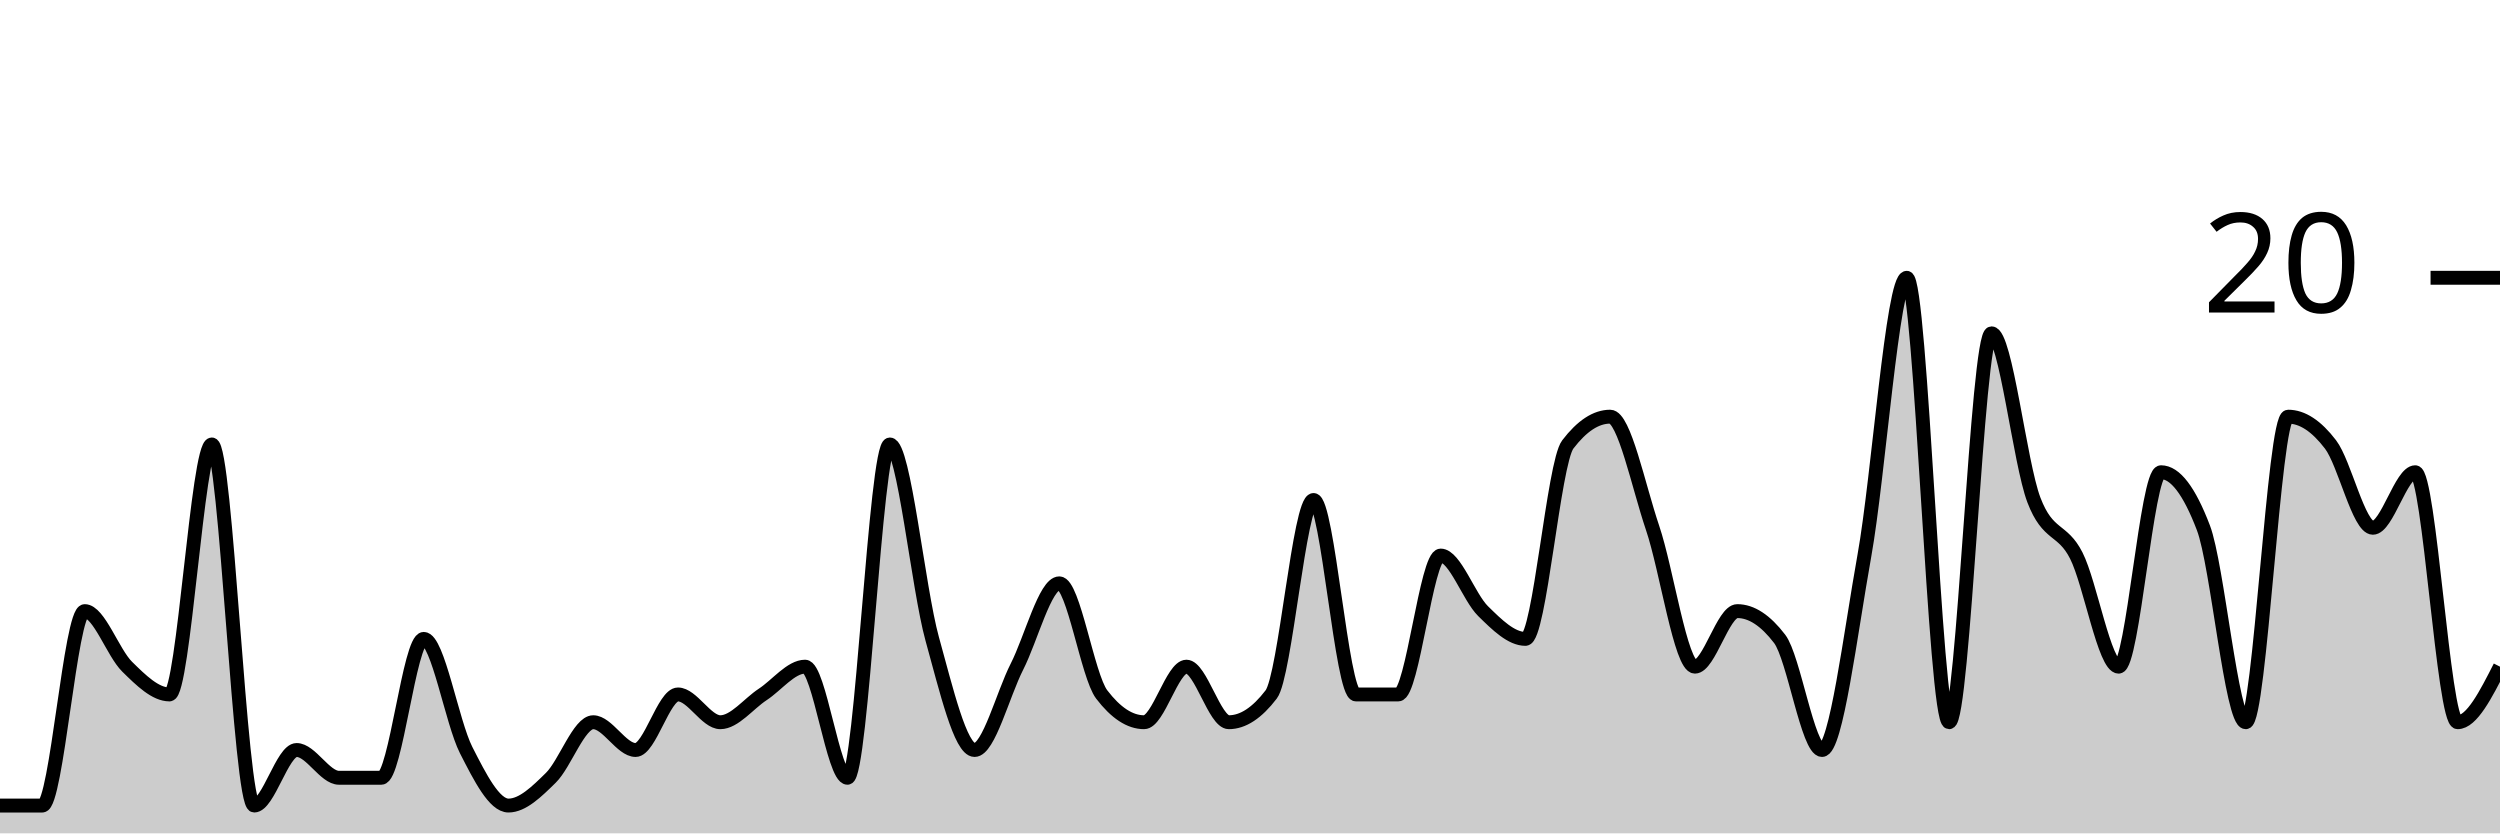
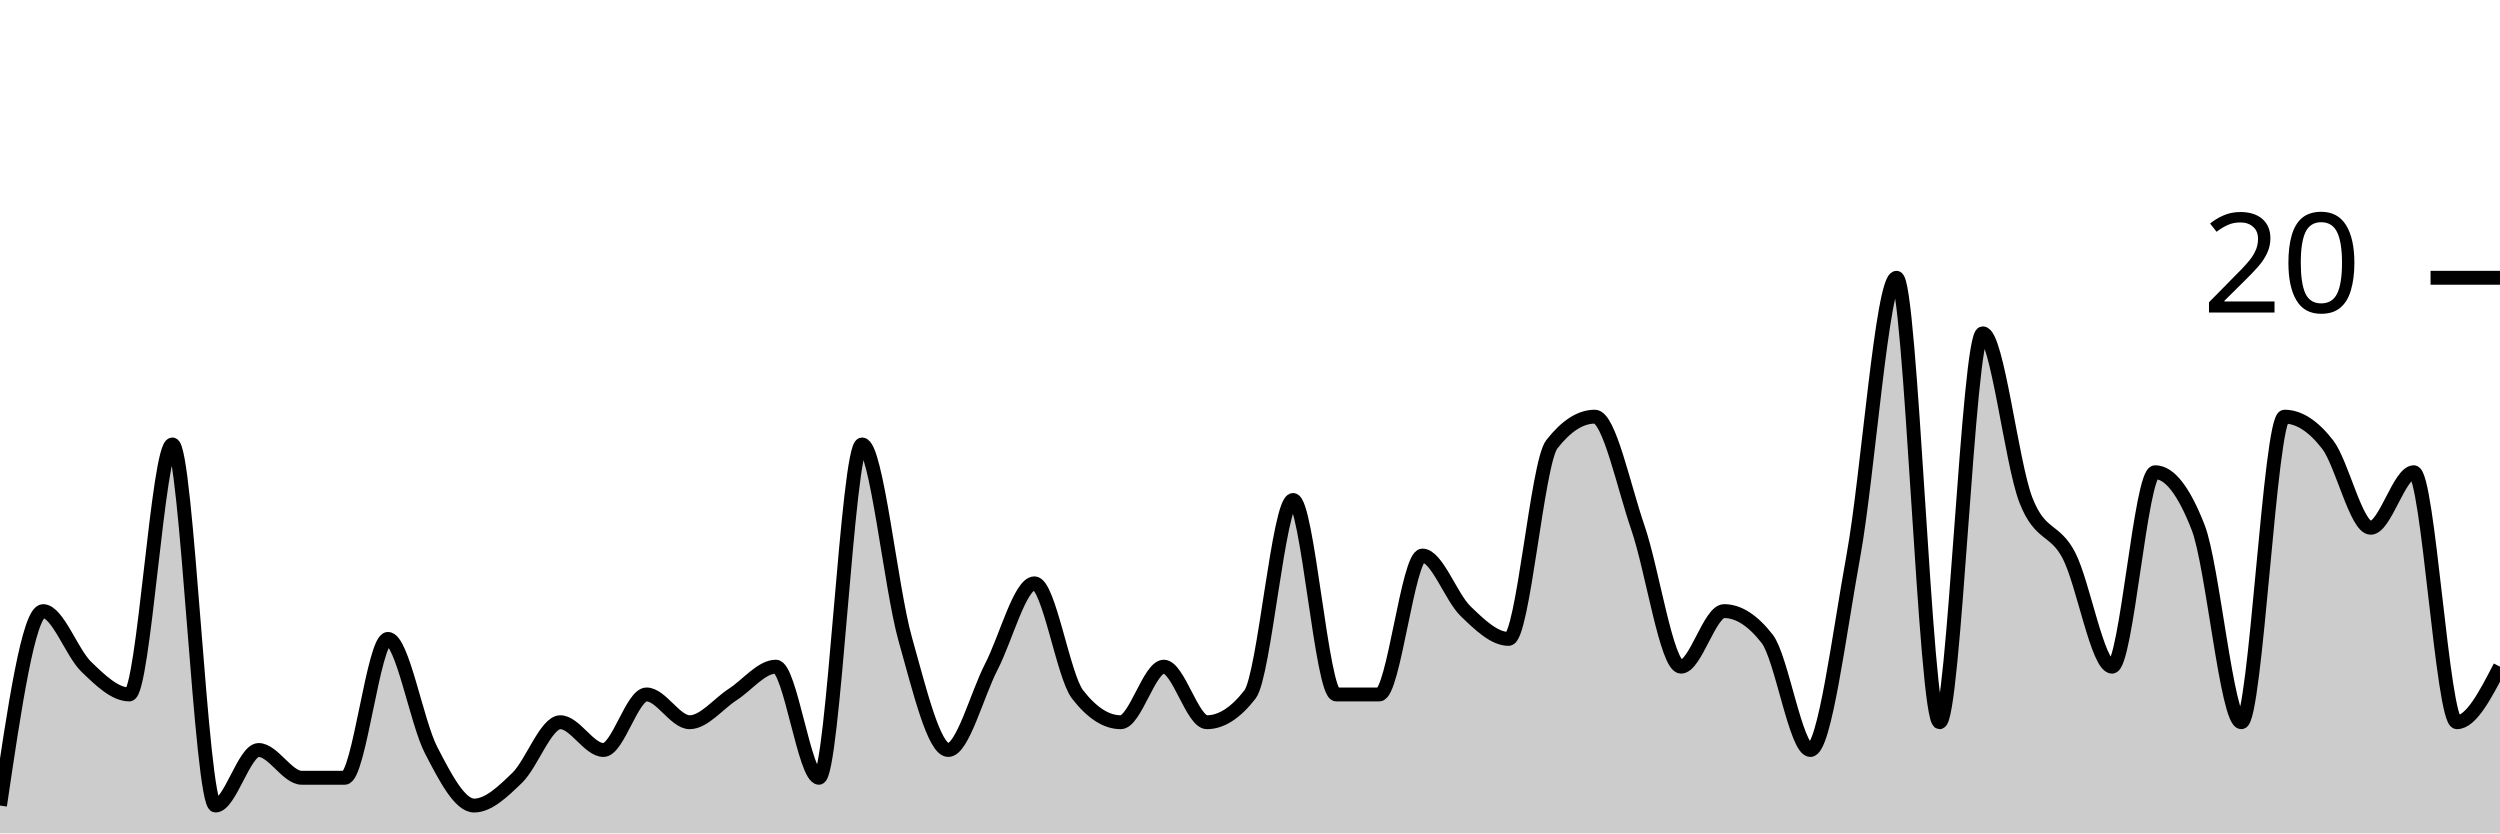
<svg xmlns="http://www.w3.org/2000/svg" viewBox="0 0 180 60">
  <g transform="translate(0,20)">
-     <path class="area" fill="rgba(0, 0, 0, 0.2)" d="M0,38C1.017,38,2.034,38,3.051,38C4.068,38,5.085,24,6.102,24C7.119,24,8.136,27,9.153,28C10.169,29,11.186,30,12.203,30C13.22,30,14.237,12,15.254,12C16.271,12,17.288,38,18.305,38C19.322,38,20.339,34,21.356,34C22.373,34,23.39,36,24.407,36C25.424,36,26.441,36,27.458,36C28.475,36,29.492,26,30.508,26C31.525,26,32.542,32,33.559,34C34.576,36,35.593,38,36.61,38C37.627,38,38.644,37,39.661,36C40.678,35,41.695,32,42.712,32C43.729,32,44.746,34,45.763,34C46.78,34,47.797,30,48.814,30C49.831,30,50.847,32,51.864,32C52.881,32,53.898,30.667,54.915,30C55.932,29.333,56.949,28,57.966,28C58.983,28,60,36,61.017,36C62.034,36,63.051,12,64.068,12C65.085,12,66.102,22.333,67.119,26C68.136,29.667,69.153,34,70.169,34C71.186,34,72.203,30,73.22,28C74.237,26,75.254,22,76.271,22C77.288,22,78.305,28.667,79.322,30C80.339,31.333,81.356,32,82.373,32C83.39,32,84.407,28,85.424,28C86.441,28,87.458,32,88.475,32C89.492,32,90.508,31.333,91.525,30C92.542,28.667,93.559,16,94.576,16C95.593,16,96.61,30,97.627,30C98.644,30,99.661,30,100.678,30C101.695,30,102.712,20,103.729,20C104.746,20,105.763,23,106.78,24C107.797,25,108.814,26,109.831,26C110.847,26,111.864,13.333,112.881,12C113.898,10.667,114.915,10,115.932,10C116.949,10,117.966,15,118.983,18C120,21,121.017,28,122.034,28C123.051,28,124.068,24,125.085,24C126.102,24,127.119,24.667,128.136,26C129.153,27.333,130.169,34,131.186,34C132.203,34,133.22,25.667,134.237,20C135.254,14.333,136.271,0,137.288,0C138.305,0,139.322,32,140.339,32C141.356,32,142.373,4,143.39,4C144.407,4,145.424,13.333,146.441,16C147.458,18.667,148.475,18,149.492,20C150.508,22,151.525,28,152.542,28C153.559,28,154.576,14,155.593,14C156.61,14,157.627,15.333,158.644,18C159.661,20.667,160.678,32,161.695,32C162.712,32,163.729,10,164.746,10C165.763,10,166.78,10.667,167.797,12C168.814,13.333,169.831,18,170.847,18C171.864,18,172.881,14,173.898,14C174.915,14,175.932,32,176.949,32C177.966,32,178.983,30,180,28L180,40C178.983,40,177.966,40,176.949,40C175.932,40,174.915,40,173.898,40C172.881,40,171.864,40,170.847,40C169.831,40,168.814,40,167.797,40C166.78,40,165.763,40,164.746,40C163.729,40,162.712,40,161.695,40C160.678,40,159.661,40,158.644,40C157.627,40,156.61,40,155.593,40C154.576,40,153.559,40,152.542,40C151.525,40,150.508,40,149.492,40C148.475,40,147.458,40,146.441,40C145.424,40,144.407,40,143.39,40C142.373,40,141.356,40,140.339,40C139.322,40,138.305,40,137.288,40C136.271,40,135.254,40,134.237,40C133.22,40,132.203,40,131.186,40C130.169,40,129.153,40,128.136,40C127.119,40,126.102,40,125.085,40C124.068,40,123.051,40,122.034,40C121.017,40,120,40,118.983,40C117.966,40,116.949,40,115.932,40C114.915,40,113.898,40,112.881,40C111.864,40,110.847,40,109.831,40C108.814,40,107.797,40,106.78,40C105.763,40,104.746,40,103.729,40C102.712,40,101.695,40,100.678,40C99.661,40,98.644,40,97.627,40C96.61,40,95.593,40,94.576,40C93.559,40,92.542,40,91.525,40C90.508,40,89.492,40,88.475,40C87.458,40,86.441,40,85.424,40C84.407,40,83.39,40,82.373,40C81.356,40,80.339,40,79.322,40C78.305,40,77.288,40,76.271,40C75.254,40,74.237,40,73.22,40C72.203,40,71.186,40,70.169,40C69.153,40,68.136,40,67.119,40C66.102,40,65.085,40,64.068,40C63.051,40,62.034,40,61.017,40C60,40,58.983,40,57.966,40C56.949,40,55.932,40,54.915,40C53.898,40,52.881,40,51.864,40C50.847,40,49.831,40,48.814,40C47.797,40,46.78,40,45.763,40C44.746,40,43.729,40,42.712,40C41.695,40,40.678,40,39.661,40C38.644,40,37.627,40,36.61,40C35.593,40,34.576,40,33.559,40C32.542,40,31.525,40,30.508,40C29.492,40,28.475,40,27.458,40C26.441,40,25.424,40,24.407,40C23.39,40,22.373,40,21.356,40C20.339,40,19.322,40,18.305,40C17.288,40,16.271,40,15.254,40C14.237,40,13.22,40,12.203,40C11.186,40,10.169,40,9.153,40C8.136,40,7.119,40,6.102,40C5.085,40,4.068,40,3.051,40C2.034,40,1.017,40,0,40Z" />
-     <path class="line" stroke="black" fill="none" d="M0,38C1.017,38,2.034,38,3.051,38C4.068,38,5.085,24,6.102,24C7.119,24,8.136,27,9.153,28C10.169,29,11.186,30,12.203,30C13.22,30,14.237,12,15.254,12C16.271,12,17.288,38,18.305,38C19.322,38,20.339,34,21.356,34C22.373,34,23.39,36,24.407,36C25.424,36,26.441,36,27.458,36C28.475,36,29.492,26,30.508,26C31.525,26,32.542,32,33.559,34C34.576,36,35.593,38,36.61,38C37.627,38,38.644,37,39.661,36C40.678,35,41.695,32,42.712,32C43.729,32,44.746,34,45.763,34C46.78,34,47.797,30,48.814,30C49.831,30,50.847,32,51.864,32C52.881,32,53.898,30.667,54.915,30C55.932,29.333,56.949,28,57.966,28C58.983,28,60,36,61.017,36C62.034,36,63.051,12,64.068,12C65.085,12,66.102,22.333,67.119,26C68.136,29.667,69.153,34,70.169,34C71.186,34,72.203,30,73.22,28C74.237,26,75.254,22,76.271,22C77.288,22,78.305,28.667,79.322,30C80.339,31.333,81.356,32,82.373,32C83.39,32,84.407,28,85.424,28C86.441,28,87.458,32,88.475,32C89.492,32,90.508,31.333,91.525,30C92.542,28.667,93.559,16,94.576,16C95.593,16,96.61,30,97.627,30C98.644,30,99.661,30,100.678,30C101.695,30,102.712,20,103.729,20C104.746,20,105.763,23,106.78,24C107.797,25,108.814,26,109.831,26C110.847,26,111.864,13.333,112.881,12C113.898,10.667,114.915,10,115.932,10C116.949,10,117.966,15,118.983,18C120,21,121.017,28,122.034,28C123.051,28,124.068,24,125.085,24C126.102,24,127.119,24.667,128.136,26C129.153,27.333,130.169,34,131.186,34C132.203,34,133.22,25.667,134.237,20C135.254,14.333,136.271,0,137.288,0C138.305,0,139.322,32,140.339,32C141.356,32,142.373,4,143.39,4C144.407,4,145.424,13.333,146.441,16C147.458,18.667,148.475,18,149.492,20C150.508,22,151.525,28,152.542,28C153.559,28,154.576,14,155.593,14C156.61,14,157.627,15.333,158.644,18C159.661,20.667,160.678,32,161.695,32C162.712,32,163.729,10,164.746,10C165.763,10,166.78,10.667,167.797,12C168.814,13.333,169.831,18,170.847,18C171.864,18,172.881,14,173.898,14C174.915,14,175.932,32,176.949,32C177.966,32,178.983,30,180,28" />
+     <path class="area" fill="rgba(0, 0, 0, 0.2)" d="M0,38C1.034,31,2.069,24,3.103,24C4.138,24,5.172,27,6.207,28C7.241,29,8.276,30,9.31,30C10.345,30,11.379,12,12.414,12C13.448,12,14.483,38,15.517,38C16.552,38,17.586,34,18.621,34C19.655,34,20.69,36,21.724,36C22.759,36,23.793,36,24.828,36C25.862,36,26.897,26,27.931,26C28.966,26,30,32,31.034,34C32.069,36,33.103,38,34.138,38C35.172,38,36.207,37,37.241,36C38.276,35,39.31,32,40.345,32C41.379,32,42.414,34,43.448,34C44.483,34,45.517,30,46.552,30C47.586,30,48.621,32,49.655,32C50.69,32,51.724,30.667,52.759,30C53.793,29.333,54.828,28,55.862,28C56.897,28,57.931,36,58.966,36C60,36,61.034,12,62.069,12C63.103,12,64.138,22.333,65.172,26C66.207,29.667,67.241,34,68.276,34C69.31,34,70.345,30,71.379,28C72.414,26,73.448,22,74.483,22C75.517,22,76.552,28.667,77.586,30C78.621,31.333,79.655,32,80.69,32C81.724,32,82.759,28,83.793,28C84.828,28,85.862,32,86.897,32C87.931,32,88.966,31.333,90,30C91.034,28.667,92.069,16,93.103,16C94.138,16,95.172,30,96.207,30C97.241,30,98.276,30,99.31,30C100.345,30,101.379,20,102.414,20C103.448,20,104.483,23,105.517,24C106.552,25,107.586,26,108.621,26C109.655,26,110.69,13.333,111.724,12C112.759,10.667,113.793,10,114.828,10C115.862,10,116.897,15,117.931,18C118.966,21,120,28,121.034,28C122.069,28,123.103,24,124.138,24C125.172,24,126.207,24.667,127.241,26C128.276,27.333,129.31,34,130.345,34C131.379,34,132.414,25.667,133.448,20C134.483,14.333,135.517,0,136.552,0C137.586,0,138.621,32,139.655,32C140.69,32,141.724,4,142.759,4C143.793,4,144.828,13.333,145.862,16C146.897,18.667,147.931,18,148.966,20C150,22,151.034,28,152.069,28C153.103,28,154.138,14,155.172,14C156.207,14,157.241,15.333,158.276,18C159.31,20.667,160.345,32,161.379,32C162.414,32,163.448,10,164.483,10C165.517,10,166.552,10.667,167.586,12C168.621,13.333,169.655,18,170.69,18C171.724,18,172.759,14,173.793,14C174.828,14,175.862,32,176.897,32C177.931,32,178.966,30,180,28L180,40C178.966,40,177.931,40,176.897,40C175.862,40,174.828,40,173.793,40C172.759,40,171.724,40,170.69,40C169.655,40,168.621,40,167.586,40C166.552,40,165.517,40,164.483,40C163.448,40,162.414,40,161.379,40C160.345,40,159.31,40,158.276,40C157.241,40,156.207,40,155.172,40C154.138,40,153.103,40,152.069,40C151.034,40,150,40,148.966,40C147.931,40,146.897,40,145.862,40C144.828,40,143.793,40,142.759,40C141.724,40,140.69,40,139.655,40C138.621,40,137.586,40,136.552,40C135.517,40,134.483,40,133.448,40C132.414,40,131.379,40,130.345,40C129.31,40,128.276,40,127.241,40C126.207,40,125.172,40,124.138,40C123.103,40,122.069,40,121.034,40C120,40,118.966,40,117.931,40C116.897,40,115.862,40,114.828,40C113.793,40,112.759,40,111.724,40C110.69,40,109.655,40,108.621,40C107.586,40,106.552,40,105.517,40C104.483,40,103.448,40,102.414,40C101.379,40,100.345,40,99.31,40C98.276,40,97.241,40,96.207,40C95.172,40,94.138,40,93.103,40C92.069,40,91.034,40,90,40C88.966,40,87.931,40,86.897,40C85.862,40,84.828,40,83.793,40C82.759,40,81.724,40,80.69,40C79.655,40,78.621,40,77.586,40C76.552,40,75.517,40,74.483,40C73.448,40,72.414,40,71.379,40C70.345,40,69.31,40,68.276,40C67.241,40,66.207,40,65.172,40C64.138,40,63.103,40,62.069,40C61.034,40,60,40,58.966,40C57.931,40,56.897,40,55.862,40C54.828,40,53.793,40,52.759,40C51.724,40,50.69,40,49.655,40C48.621,40,47.586,40,46.552,40C45.517,40,44.483,40,43.448,40C42.414,40,41.379,40,40.345,40C39.31,40,38.276,40,37.241,40C36.207,40,35.172,40,34.138,40C33.103,40,32.069,40,31.034,40C30,40,28.966,40,27.931,40C26.897,40,25.862,40,24.828,40C23.793,40,22.759,40,21.724,40C20.69,40,19.655,40,18.621,40C17.586,40,16.552,40,15.517,40C14.483,40,13.448,40,12.414,40C11.379,40,10.345,40,9.31,40C8.276,40,7.241,40,6.207,40C5.172,40,4.138,40,3.103,40C2.069,40,1.034,40,0,40Z" />
+     <path class="line" stroke="black" fill="none" d="M0,38C1.034,31,2.069,24,3.103,24C4.138,24,5.172,27,6.207,28C7.241,29,8.276,30,9.31,30C10.345,30,11.379,12,12.414,12C13.448,12,14.483,38,15.517,38C16.552,38,17.586,34,18.621,34C19.655,34,20.69,36,21.724,36C22.759,36,23.793,36,24.828,36C25.862,36,26.897,26,27.931,26C28.966,26,30,32,31.034,34C32.069,36,33.103,38,34.138,38C35.172,38,36.207,37,37.241,36C38.276,35,39.31,32,40.345,32C41.379,32,42.414,34,43.448,34C44.483,34,45.517,30,46.552,30C47.586,30,48.621,32,49.655,32C50.69,32,51.724,30.667,52.759,30C53.793,29.333,54.828,28,55.862,28C56.897,28,57.931,36,58.966,36C60,36,61.034,12,62.069,12C63.103,12,64.138,22.333,65.172,26C66.207,29.667,67.241,34,68.276,34C69.31,34,70.345,30,71.379,28C72.414,26,73.448,22,74.483,22C75.517,22,76.552,28.667,77.586,30C78.621,31.333,79.655,32,80.69,32C81.724,32,82.759,28,83.793,28C84.828,28,85.862,32,86.897,32C87.931,32,88.966,31.333,90,30C91.034,28.667,92.069,16,93.103,16C94.138,16,95.172,30,96.207,30C97.241,30,98.276,30,99.31,30C100.345,30,101.379,20,102.414,20C103.448,20,104.483,23,105.517,24C106.552,25,107.586,26,108.621,26C109.655,26,110.69,13.333,111.724,12C112.759,10.667,113.793,10,114.828,10C115.862,10,116.897,15,117.931,18C118.966,21,120,28,121.034,28C122.069,28,123.103,24,124.138,24C125.172,24,126.207,24.667,127.241,26C128.276,27.333,129.31,34,130.345,34C131.379,34,132.414,25.667,133.448,20C134.483,14.333,135.517,0,136.552,0C137.586,0,138.621,32,139.655,32C140.69,32,141.724,4,142.759,4C143.793,4,144.828,13.333,145.862,16C146.897,18.667,147.931,18,148.966,20C150,22,151.034,28,152.069,28C153.103,28,154.138,14,155.172,14C156.207,14,157.241,15.333,158.276,18C159.31,20.667,160.345,32,161.379,32C162.414,32,163.448,10,164.483,10C165.517,10,166.552,10.667,167.586,12C168.621,13.333,169.655,18,170.69,18C171.724,18,172.759,14,173.793,14C174.828,14,175.862,32,176.897,32C177.931,32,178.966,30,180,28" />
    <path class="axis-ceiling" stroke-width="1" stroke="black" fill="none" d="M175,0L180,0" />
    <text class="axis-ceiling-label" font-family="sans-serif" text-anchor="end" font-size="10px" x="170" y="2.5">20</text>
  </g>
</svg>
